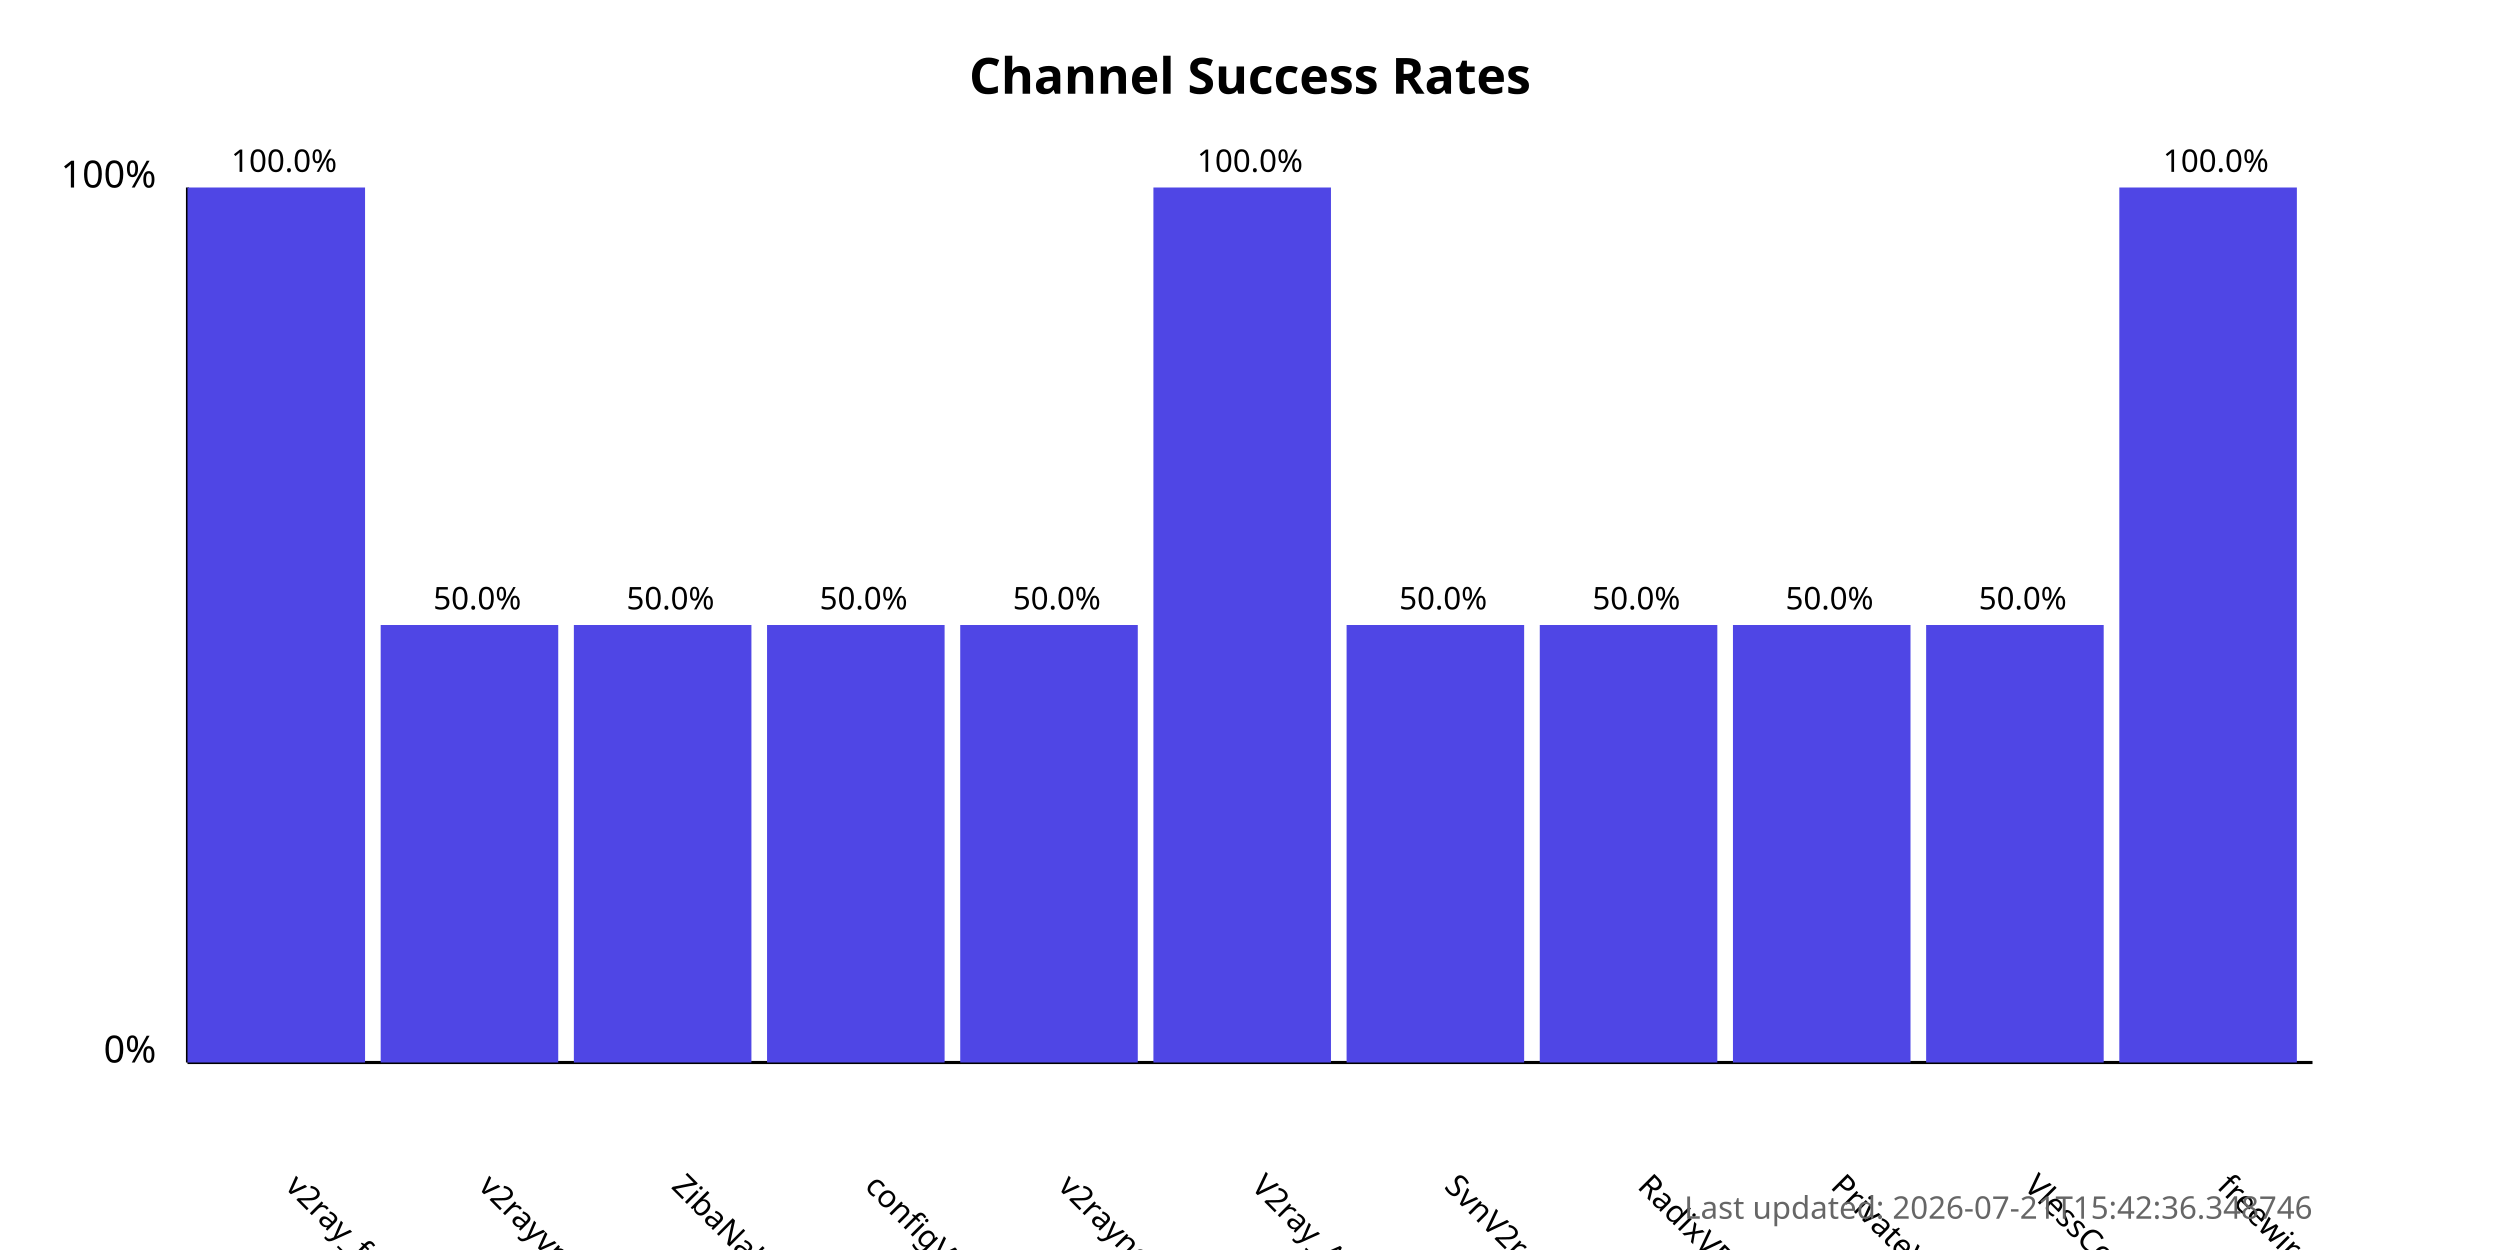
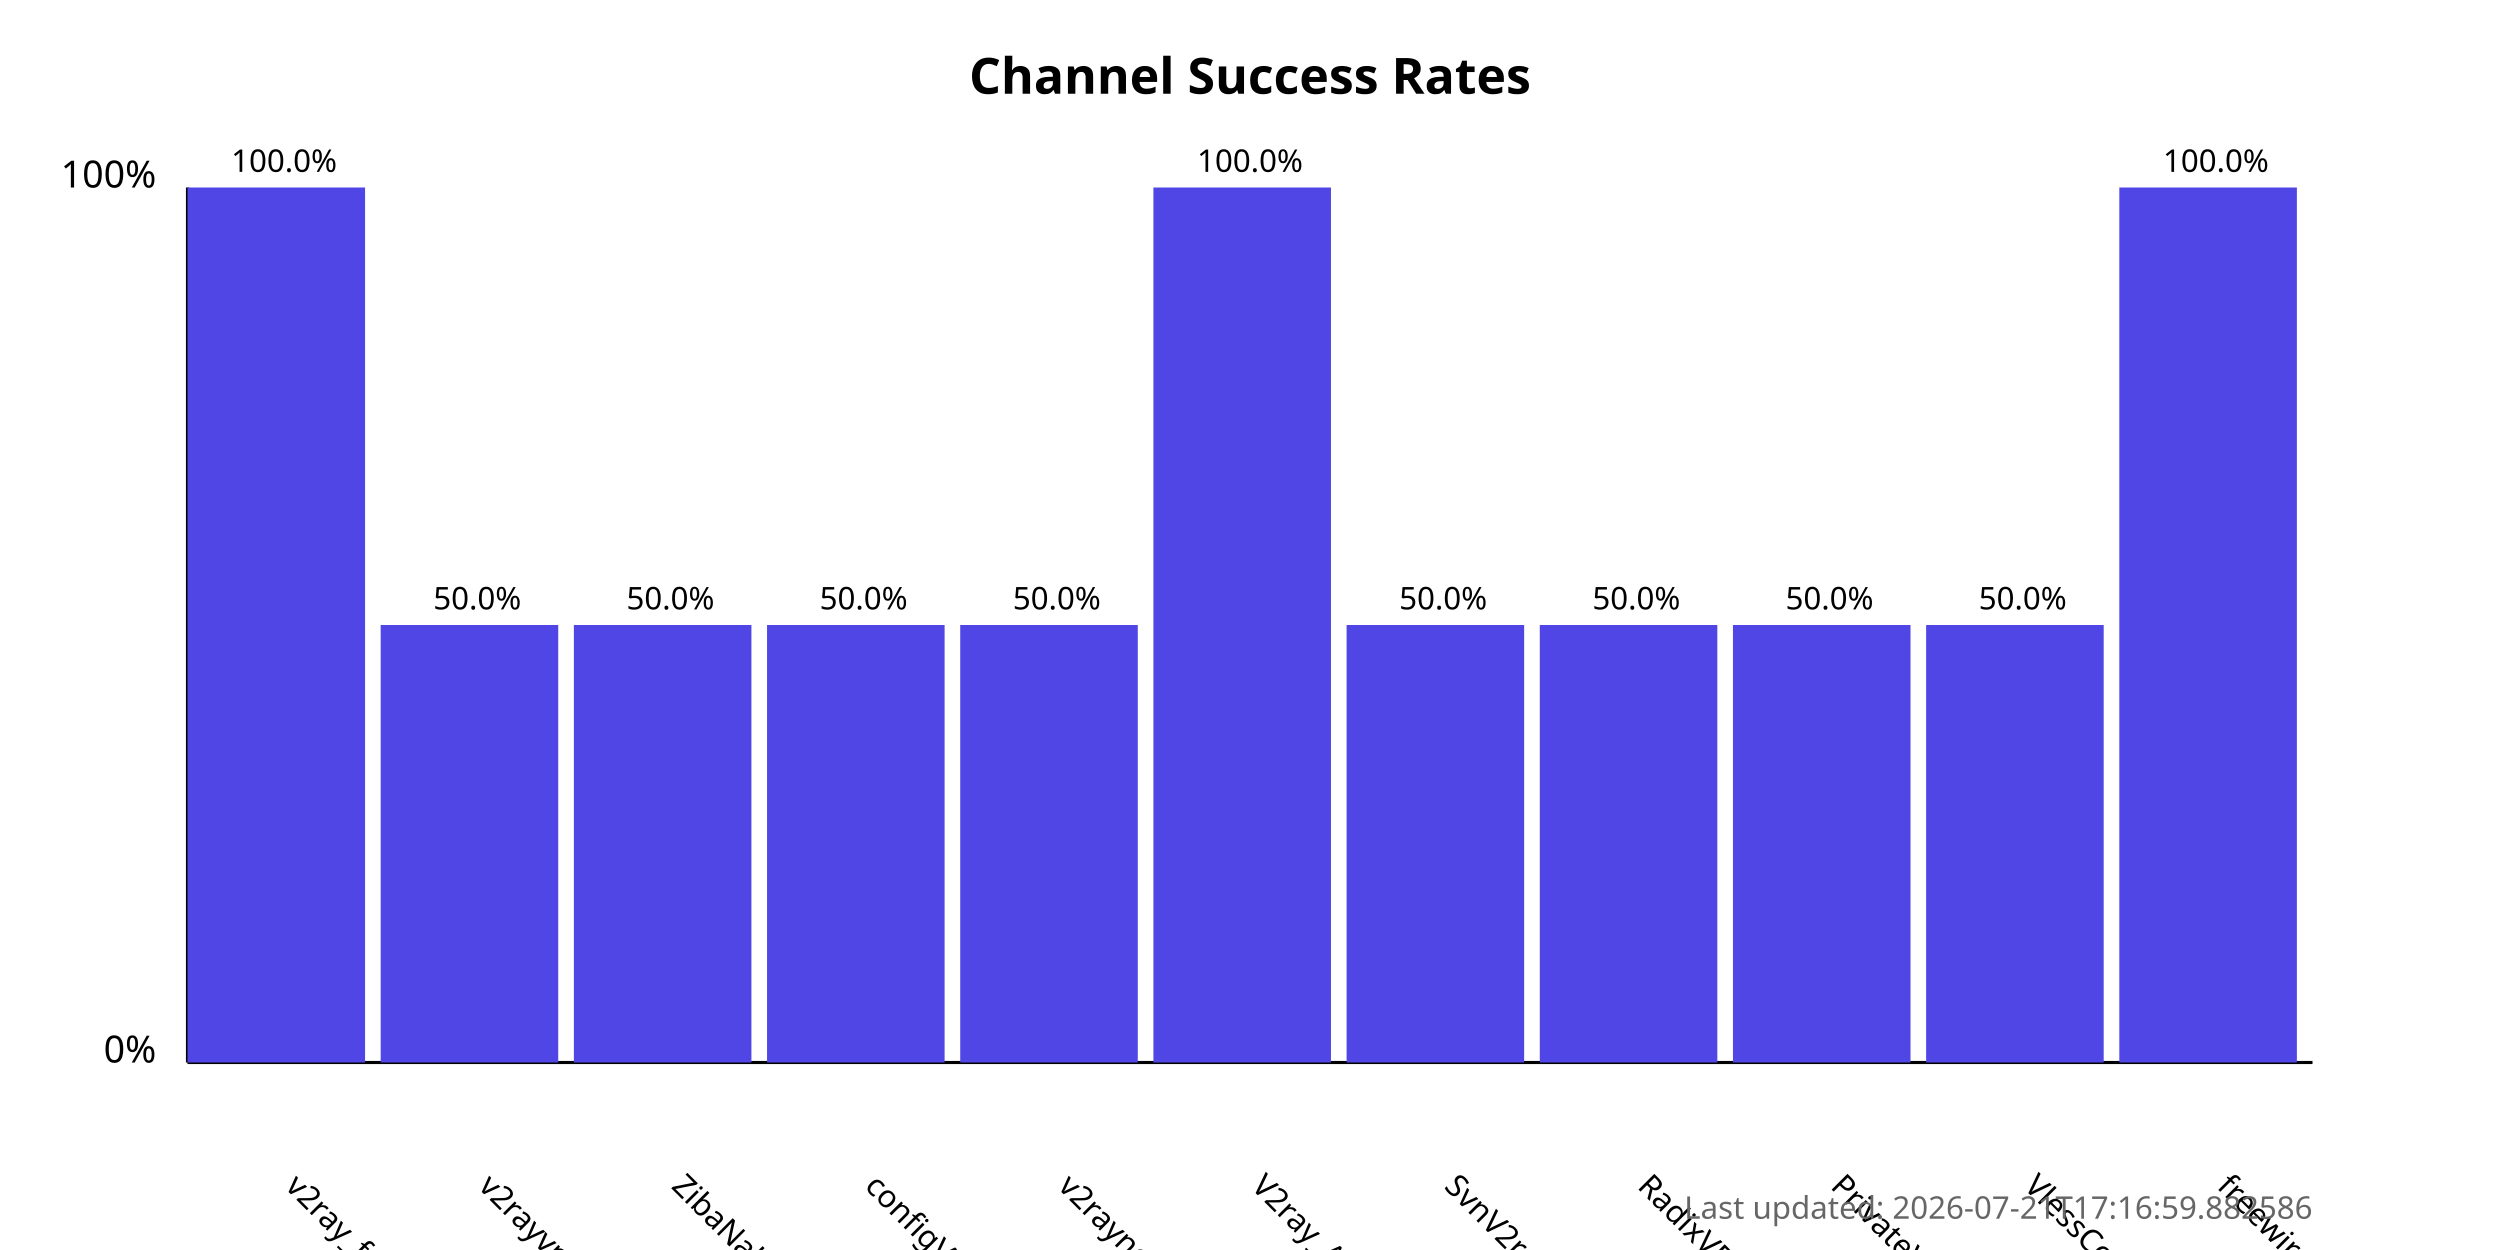
<svg xmlns="http://www.w3.org/2000/svg" width="800" height="400">
  <style>
            .chart-title { font: bold 16px sans-serif; }
            .axis-label { font: 12px sans-serif; }
            .tick-label { font: 10px sans-serif; }
            .bar { fill: #4f46e5; }
            .bar:hover { fill: #6366f1; }
            .timestamp { font: 10px sans-serif; fill: #666; }
        </style>
  <text x="400.0" y="30" text-anchor="middle" class="chart-title">
            Channel Success Rates
        </text>
  <line x1="60" y1="340" x2="60" y2="60" stroke="black" stroke-width="1" />
  <line x1="60" y1="340" x2="740" y2="340" stroke="black" stroke-width="1" />
  <text x="50" y="340" text-anchor="end" class="axis-label">0%</text>
  <text x="50" y="60" text-anchor="end" class="axis-label">100%</text>
  <g>
    <rect x="60" y="60.0" width="56.818" height="280.0" class="bar" />
    <text x="90.909" y="380" transform="rotate(45, 90.90909, 380)" text-anchor="start" class="tick-label">
                v2ray_free_conf
            </text>
    <text x="90.909" y="55.0" text-anchor="middle" class="tick-label">
                100.0%
            </text>
  </g>
  <g>
    <rect x="121.818" y="200.0" width="56.818" height="140.0" class="bar" />
    <text x="152.727" y="380" transform="rotate(45, 152.7273, 380)" text-anchor="start" class="tick-label">
                v2rayvpno
            </text>
    <text x="152.727" y="195.0" text-anchor="middle" class="tick-label">
                50.0%
            </text>
  </g>
  <g>
    <rect x="183.636" y="200.0" width="56.818" height="140.0" class="bar" />
    <text x="214.545" y="380" transform="rotate(45, 214.5455, 380)" text-anchor="start" class="tick-label">
                ZibaNabz
            </text>
    <text x="214.545" y="195.0" text-anchor="middle" class="tick-label">
                50.0%
            </text>
  </g>
  <g>
    <rect x="245.455" y="200.0" width="56.818" height="140.0" class="bar" />
    <text x="276.364" y="380" transform="rotate(45, 276.3636, 380)" text-anchor="start" class="tick-label">
                configV2rayForFree
            </text>
    <text x="276.364" y="195.0" text-anchor="middle" class="tick-label">
                50.0%
            </text>
  </g>
  <g>
    <rect x="307.273" y="200.0" width="56.818" height="140.0" class="bar" />
    <text x="338.182" y="380" transform="rotate(45, 338.1818, 380)" text-anchor="start" class="tick-label">
                v2rayngvpn
            </text>
    <text x="338.182" y="195.0" text-anchor="middle" class="tick-label">
                50.0%
            </text>
  </g>
  <g>
    <rect x="369.091" y="60.0" width="56.818" height="280.0" class="bar" />
    <text x="400.0" y="380" transform="rotate(45, 400.0, 380)" text-anchor="start" class="tick-label">
                V2ray_Alpha
            </text>
    <text x="400.0" y="55.0" text-anchor="middle" class="tick-label">
                100.0%
            </text>
  </g>
  <g>
    <rect x="430.909" y="200.0" width="56.818" height="140.0" class="bar" />
    <text x="461.818" y="380" transform="rotate(45, 461.8182, 380)" text-anchor="start" class="tick-label">
                SvnV2ray
            </text>
    <text x="461.818" y="195.0" text-anchor="middle" class="tick-label">
                50.0%
            </text>
  </g>
  <g>
    <rect x="492.727" y="200.0" width="56.818" height="140.0" class="bar" />
    <text x="523.636" y="380" transform="rotate(45, 523.6364, 380)" text-anchor="start" class="tick-label">
                RadixVPN
            </text>
    <text x="523.636" y="195.0" text-anchor="middle" class="tick-label">
                50.0%
            </text>
  </g>
  <g>
    <rect x="554.545" y="200.0" width="56.818" height="140.0" class="bar" />
    <text x="585.455" y="380" transform="rotate(45, 585.4545, 380)" text-anchor="start" class="tick-label">
                PrivateVPNs
            </text>
    <text x="585.455" y="195.0" text-anchor="middle" class="tick-label">
                50.0%
            </text>
  </g>
  <g>
    <rect x="616.364" y="200.0" width="56.818" height="140.0" class="bar" />
    <text x="647.273" y="380" transform="rotate(45, 647.2727, 380)" text-anchor="start" class="tick-label">
                VlessConfig
            </text>
    <text x="647.273" y="195.0" text-anchor="middle" class="tick-label">
                50.0%
            </text>
  </g>
  <g>
    <rect x="678.182" y="60.0" width="56.818" height="280.0" class="bar" />
    <text x="709.091" y="380" transform="rotate(45, 709.0909, 380)" text-anchor="start" class="tick-label">
                freewireguard
            </text>
    <text x="709.091" y="55.0" text-anchor="middle" class="tick-label">
                100.0%
            </text>
  </g>
  <text x="740" y="390" text-anchor="end" class="timestamp">
-             Last updated: 2026-07-21T15:42:36.348746
+             Last updated: 2026-07-21T17:16:59.882586
        </text>
</svg>
